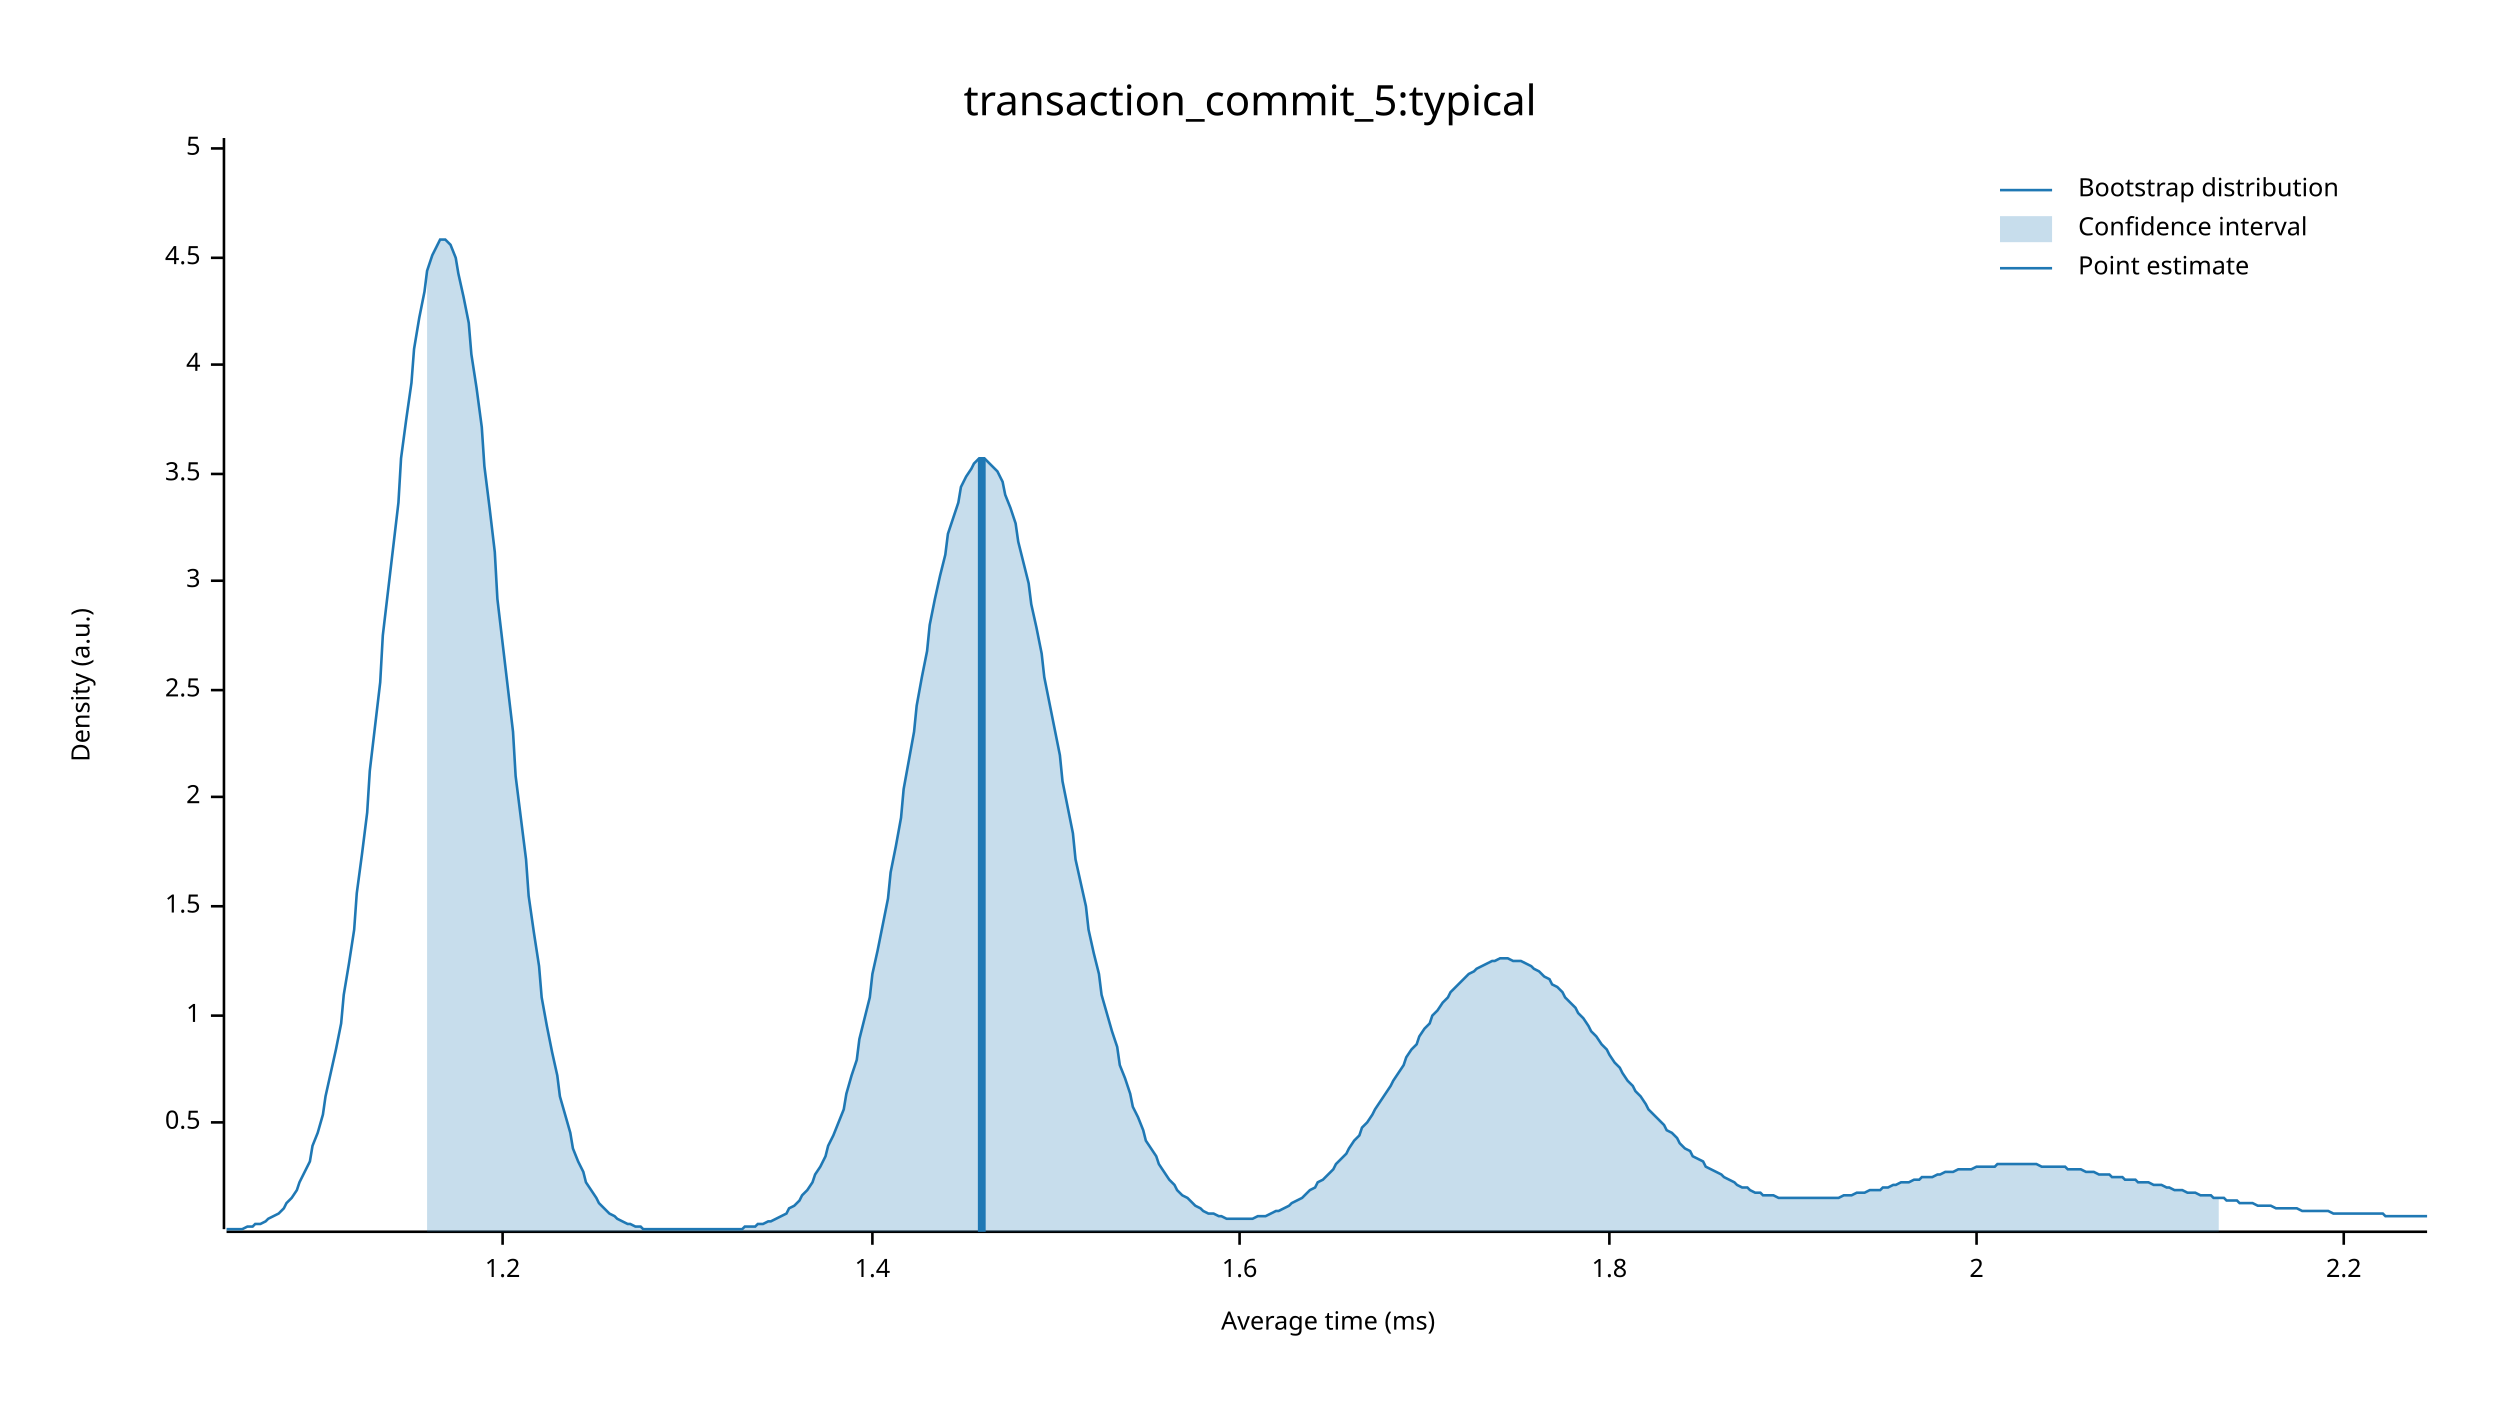
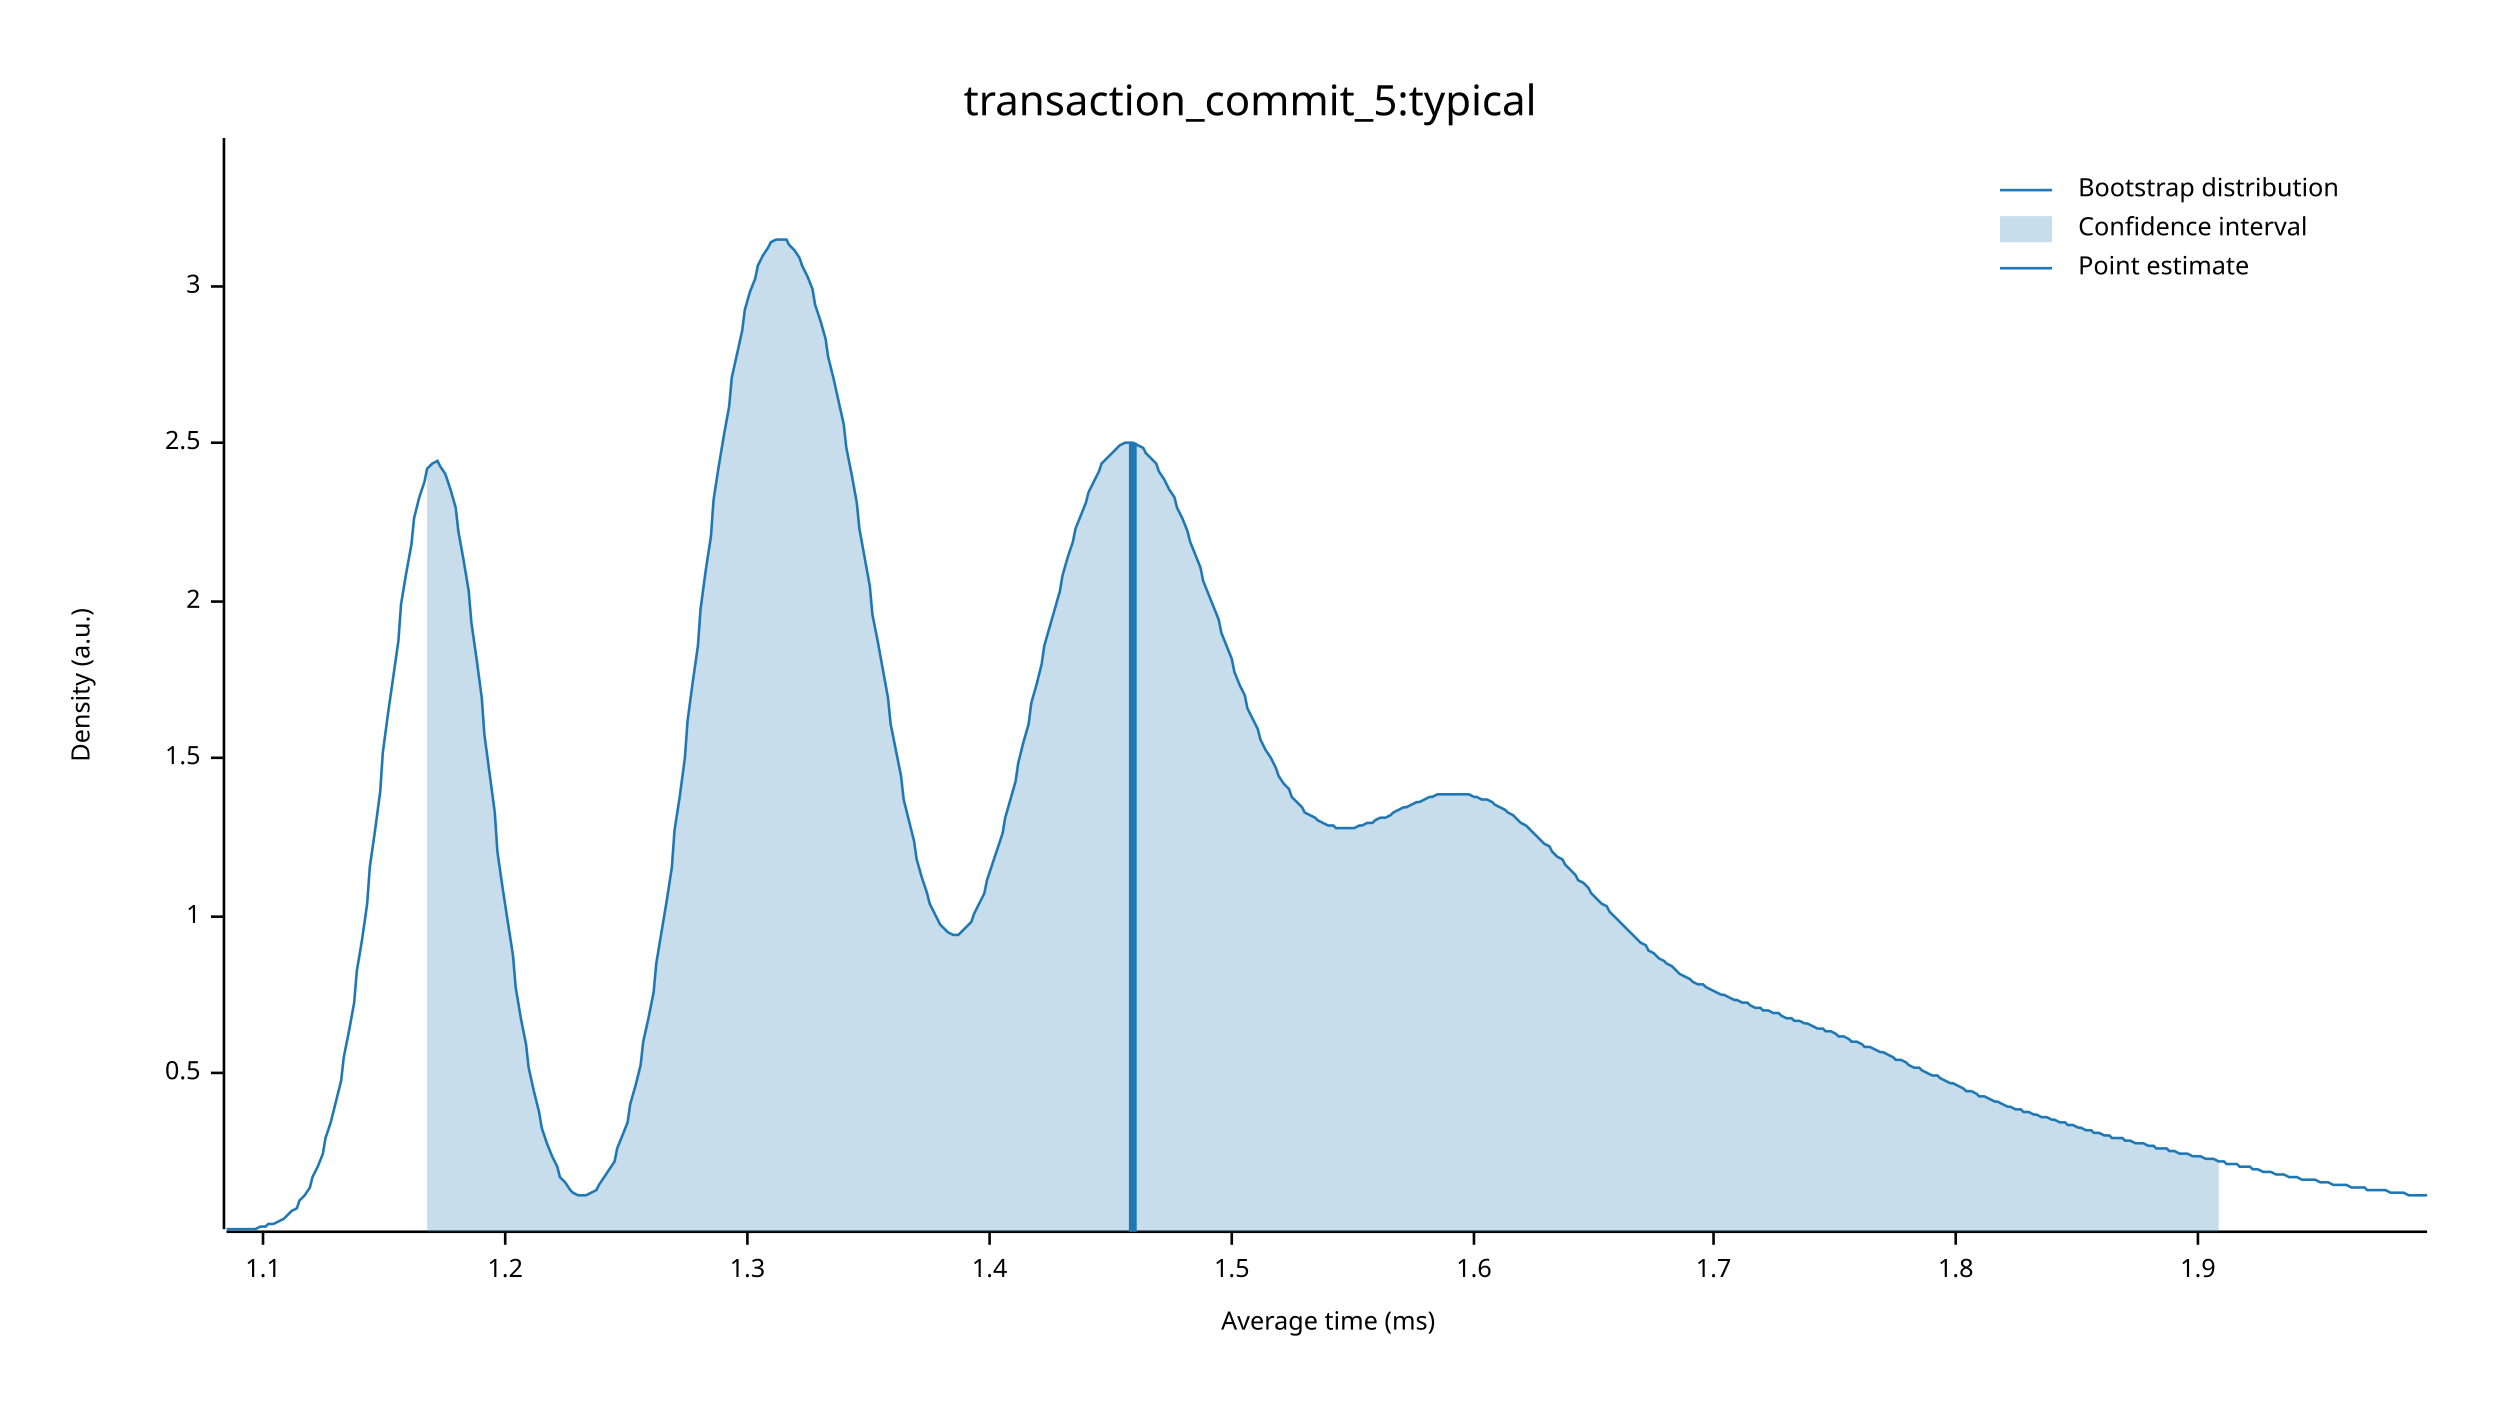
<svg xmlns="http://www.w3.org/2000/svg" width="960" height="540" viewBox="0 0 960 540">
  <text x="480" y="32" dy="0.76em" text-anchor="middle" font-family="sans-serif" font-size="16.129" opacity="1" fill="#000000">
transaction_commit_5:typical
</text>
  <text x="27" y="263" dy="0.76em" text-anchor="middle" font-family="sans-serif" font-size="9.677" opacity="1" fill="#000000" transform="rotate(270, 27, 263)">
Density (a.u.)
</text>
  <text x="510" y="513" dy="-0.5ex" text-anchor="middle" font-family="sans-serif" font-size="9.677" opacity="1" fill="#000000">
Average time (ms)
</text>
  <polyline fill="none" opacity="1" stroke="#000000" stroke-width="1" points="86,53 86,472 " />
-   <text x="77" y="431" dy="0.5ex" text-anchor="end" font-family="sans-serif" font-size="9.677" opacity="1" fill="#000000">
+   <text x="77" y="412" dy="0.5ex" text-anchor="end" font-family="sans-serif" font-size="9.677" opacity="1" fill="#000000">
0.5
</text>
-   <polyline fill="none" opacity="1" stroke="#000000" stroke-width="1" points="81,431 86,431 " />
-   <text x="77" y="390" dy="0.5ex" text-anchor="end" font-family="sans-serif" font-size="9.677" opacity="1" fill="#000000">
+   <polyline fill="none" opacity="1" stroke="#000000" stroke-width="1" points="81,412 86,412 " />
+   <text x="77" y="352" dy="0.5ex" text-anchor="end" font-family="sans-serif" font-size="9.677" opacity="1" fill="#000000">
1
</text>
-   <polyline fill="none" opacity="1" stroke="#000000" stroke-width="1" points="81,390 86,390 " />
-   <text x="77" y="348" dy="0.5ex" text-anchor="end" font-family="sans-serif" font-size="9.677" opacity="1" fill="#000000">
+   <polyline fill="none" opacity="1" stroke="#000000" stroke-width="1" points="81,352 86,352 " />
+   <text x="77" y="291" dy="0.5ex" text-anchor="end" font-family="sans-serif" font-size="9.677" opacity="1" fill="#000000">
1.5
</text>
-   <polyline fill="none" opacity="1" stroke="#000000" stroke-width="1" points="81,348 86,348 " />
-   <text x="77" y="306" dy="0.5ex" text-anchor="end" font-family="sans-serif" font-size="9.677" opacity="1" fill="#000000">
+   <polyline fill="none" opacity="1" stroke="#000000" stroke-width="1" points="81,291 86,291 " />
+   <text x="77" y="231" dy="0.5ex" text-anchor="end" font-family="sans-serif" font-size="9.677" opacity="1" fill="#000000">
2
</text>
-   <polyline fill="none" opacity="1" stroke="#000000" stroke-width="1" points="81,306 86,306 " />
-   <text x="77" y="265" dy="0.5ex" text-anchor="end" font-family="sans-serif" font-size="9.677" opacity="1" fill="#000000">
+   <polyline fill="none" opacity="1" stroke="#000000" stroke-width="1" points="81,231 86,231 " />
+   <text x="77" y="170" dy="0.5ex" text-anchor="end" font-family="sans-serif" font-size="9.677" opacity="1" fill="#000000">
2.5
</text>
-   <polyline fill="none" opacity="1" stroke="#000000" stroke-width="1" points="81,265 86,265 " />
-   <text x="77" y="223" dy="0.5ex" text-anchor="end" font-family="sans-serif" font-size="9.677" opacity="1" fill="#000000">
+   <polyline fill="none" opacity="1" stroke="#000000" stroke-width="1" points="81,170 86,170 " />
+   <text x="77" y="110" dy="0.5ex" text-anchor="end" font-family="sans-serif" font-size="9.677" opacity="1" fill="#000000">
3
</text>
-   <polyline fill="none" opacity="1" stroke="#000000" stroke-width="1" points="81,223 86,223 " />
-   <text x="77" y="182" dy="0.5ex" text-anchor="end" font-family="sans-serif" font-size="9.677" opacity="1" fill="#000000">
- 3.5
+   <polyline fill="none" opacity="1" stroke="#000000" stroke-width="1" points="81,110 86,110 " />
+   <polyline fill="none" opacity="1" stroke="#000000" stroke-width="1" points="87,473 932,473 " />
+   <text x="101" y="483" dy="0.76em" text-anchor="middle" font-family="sans-serif" font-size="9.677" opacity="1" fill="#000000">
+ 1.1
</text>
-   <polyline fill="none" opacity="1" stroke="#000000" stroke-width="1" points="81,182 86,182 " />
-   <text x="77" y="140" dy="0.5ex" text-anchor="end" font-family="sans-serif" font-size="9.677" opacity="1" fill="#000000">
- 4
- </text>
-   <polyline fill="none" opacity="1" stroke="#000000" stroke-width="1" points="81,140 86,140 " />
-   <text x="77" y="99" dy="0.5ex" text-anchor="end" font-family="sans-serif" font-size="9.677" opacity="1" fill="#000000">
- 4.5
- </text>
-   <polyline fill="none" opacity="1" stroke="#000000" stroke-width="1" points="81,99 86,99 " />
-   <text x="77" y="57" dy="0.5ex" text-anchor="end" font-family="sans-serif" font-size="9.677" opacity="1" fill="#000000">
- 5
- </text>
-   <polyline fill="none" opacity="1" stroke="#000000" stroke-width="1" points="81,57 86,57 " />
-   <polyline fill="none" opacity="1" stroke="#000000" stroke-width="1" points="87,473 932,473 " />
-   <text x="193" y="483" dy="0.76em" text-anchor="middle" font-family="sans-serif" font-size="9.677" opacity="1" fill="#000000">
+   <polyline fill="none" opacity="1" stroke="#000000" stroke-width="1" points="101,473 101,478 " />
+   <text x="194" y="483" dy="0.76em" text-anchor="middle" font-family="sans-serif" font-size="9.677" opacity="1" fill="#000000">
1.2
</text>
-   <polyline fill="none" opacity="1" stroke="#000000" stroke-width="1" points="193,473 193,478 " />
-   <text x="335" y="483" dy="0.76em" text-anchor="middle" font-family="sans-serif" font-size="9.677" opacity="1" fill="#000000">
+   <polyline fill="none" opacity="1" stroke="#000000" stroke-width="1" points="194,473 194,478 " />
+   <text x="287" y="483" dy="0.76em" text-anchor="middle" font-family="sans-serif" font-size="9.677" opacity="1" fill="#000000">
+ 1.3
+ </text>
+   <polyline fill="none" opacity="1" stroke="#000000" stroke-width="1" points="287,473 287,478 " />
+   <text x="380" y="483" dy="0.76em" text-anchor="middle" font-family="sans-serif" font-size="9.677" opacity="1" fill="#000000">
1.4
</text>
-   <polyline fill="none" opacity="1" stroke="#000000" stroke-width="1" points="335,473 335,478 " />
-   <text x="476" y="483" dy="0.76em" text-anchor="middle" font-family="sans-serif" font-size="9.677" opacity="1" fill="#000000">
+   <polyline fill="none" opacity="1" stroke="#000000" stroke-width="1" points="380,473 380,478 " />
+   <text x="473" y="483" dy="0.76em" text-anchor="middle" font-family="sans-serif" font-size="9.677" opacity="1" fill="#000000">
+ 1.5
+ </text>
+   <polyline fill="none" opacity="1" stroke="#000000" stroke-width="1" points="473,473 473,478 " />
+   <text x="566" y="483" dy="0.76em" text-anchor="middle" font-family="sans-serif" font-size="9.677" opacity="1" fill="#000000">
1.6
</text>
-   <polyline fill="none" opacity="1" stroke="#000000" stroke-width="1" points="476,473 476,478 " />
-   <text x="618" y="483" dy="0.76em" text-anchor="middle" font-family="sans-serif" font-size="9.677" opacity="1" fill="#000000">
+   <polyline fill="none" opacity="1" stroke="#000000" stroke-width="1" points="566,473 566,478 " />
+   <text x="658" y="483" dy="0.76em" text-anchor="middle" font-family="sans-serif" font-size="9.677" opacity="1" fill="#000000">
+ 1.7
+ </text>
+   <polyline fill="none" opacity="1" stroke="#000000" stroke-width="1" points="658,473 658,478 " />
+   <text x="751" y="483" dy="0.76em" text-anchor="middle" font-family="sans-serif" font-size="9.677" opacity="1" fill="#000000">
1.8
</text>
-   <polyline fill="none" opacity="1" stroke="#000000" stroke-width="1" points="618,473 618,478 " />
-   <text x="759" y="483" dy="0.76em" text-anchor="middle" font-family="sans-serif" font-size="9.677" opacity="1" fill="#000000">
- 2
+   <polyline fill="none" opacity="1" stroke="#000000" stroke-width="1" points="751,473 751,478 " />
+   <text x="844" y="483" dy="0.76em" text-anchor="middle" font-family="sans-serif" font-size="9.677" opacity="1" fill="#000000">
+ 1.9
</text>
-   <polyline fill="none" opacity="1" stroke="#000000" stroke-width="1" points="759,473 759,478 " />
-   <text x="900" y="483" dy="0.76em" text-anchor="middle" font-family="sans-serif" font-size="9.677" opacity="1" fill="#000000">
- 2.2
- </text>
-   <polyline fill="none" opacity="1" stroke="#000000" stroke-width="1" points="900,473 900,478 " />
-   <polyline fill="none" opacity="1" stroke="#1F78B4" stroke-width="1" points="87,472 88,472 90,472 92,472 93,472 95,471 97,471 98,470 100,470 102,469 103,468 105,467 107,466 109,464 110,462 112,460 114,457 115,454 117,450 119,446 120,440 122,435 124,428 125,421 127,412 129,403 131,393 132,382 134,370 136,357 137,343 139,328 141,312 142,296 144,279 146,262 147,244 149,227 151,210 153,193 154,176 156,161 158,147 159,134 161,122 163,112 164,104 166,98 168,94 169,92 171,92 173,94 175,99 176,105 178,114 180,124 181,136 183,149 185,164 186,179 188,195 190,212 191,230 193,247 195,264 197,281 198,298 200,314 202,330 203,344 205,358 207,371 208,383 210,394 212,404 214,413 215,421 217,428 219,435 220,441 222,446 224,450 225,454 227,457 229,460 230,462 232,464 234,466 236,467 237,468 239,469 241,470 242,470 244,471 246,471 247,472 249,472 251,472 252,472 254,472 256,472 258,472 259,472 261,472 263,472 264,472 266,472 268,472 269,472 271,472 273,472 274,472 276,472 278,472 280,472 281,472 283,472 285,472 286,471 288,471 290,471 291,470 293,470 295,469 296,469 298,468 300,467 302,466 303,464 305,463 307,461 308,459 310,457 312,454 313,451 315,448 317,444 318,440 320,436 322,431 324,426 325,420 327,413 329,407 330,399 332,391 334,383 335,374 337,365 339,355 341,345 342,335 344,325 346,314 347,303 349,292 351,281 352,271 354,260 356,250 357,240 359,230 361,221 363,213 364,205 366,199 368,193 369,187 371,183 373,180 374,178 376,176 378,176 379,177 381,179 383,181 385,185 386,190 388,195 390,201 391,208 393,216 395,224 396,232 398,241 400,251 401,260 403,270 405,280 407,290 408,300 410,310 412,320 413,330 415,339 417,348 418,357 420,366 422,374 423,382 425,389 427,396 429,402 430,409 432,414 434,420 435,425 437,429 439,434 440,438 442,441 444,444 445,447 447,450 449,453 451,455 452,457 454,459 456,460 457,461 459,463 461,464 462,465 464,466 466,466 468,467 469,467 471,468 473,468 474,468 476,468 478,468 479,468 481,468 483,467 484,467 486,467 488,466 490,465 491,465 493,464 495,463 496,462 498,461 500,460 501,459 503,457 505,456 506,454 508,453 510,451 512,449 513,447 515,445 517,443 518,441 520,438 522,436 523,433 525,431 527,428 528,426 530,423 532,420 534,417 535,415 537,412 539,409 540,406 542,403 544,401 545,398 547,395 549,393 550,390 552,388 554,385 556,383 557,381 559,379 561,377 562,376 564,374 566,373 567,372 569,371 571,370 573,369 574,369 576,368 578,368 579,368 581,369 583,369 584,369 586,370 588,371 589,372 591,373 593,375 595,376 596,378 598,379 600,381 601,383 603,385 605,387 606,389 608,391 610,394 611,396 613,398 615,401 617,403 618,405 620,408 622,410 623,412 625,415 627,417 628,419 630,421 632,424 633,426 635,428 637,430 639,432 640,434 642,435 644,437 645,439 647,441 649,442 650,444 652,445 654,446 655,448 657,449 659,450 661,451 662,452 664,453 666,454 667,455 669,456 671,456 672,457 674,458 676,458 677,459 679,459 681,459 683,460 684,460 686,460 688,460 689,460 691,460 693,460 694,460 696,460 698,460 700,460 701,460 703,460 705,460 706,460 708,459 710,459 711,459 713,458 715,458 716,458 718,457 720,457 722,457 723,456 725,456 727,455 728,455 730,454 732,454 733,454 735,453 737,453 738,452 740,452 742,452 744,451 745,451 747,450 749,450 750,450 752,449 754,449 755,449 757,449 759,448 760,448 762,448 764,448 766,448 767,447 769,447 771,447 772,447 774,447 776,447 777,447 779,447 781,447 782,447 784,448 786,448 788,448 789,448 791,448 793,448 794,449 796,449 798,449 799,449 801,450 803,450 804,450 806,451 808,451 810,451 811,452 813,452 815,452 816,453 818,453 820,453 821,454 823,454 825,454 827,455 828,455 830,455 832,456 833,456 835,457 837,457 838,457 840,458 842,458 843,458 845,459 847,459 849,459 850,460 852,460 854,460 855,461 857,461 859,461 860,462 862,462 864,462 865,462 867,463 869,463 871,463 872,463 874,464 876,464 877,464 879,464 881,464 882,464 884,465 886,465 887,465 889,465 891,465 893,465 894,465 896,466 898,466 899,466 901,466 903,466 904,466 906,466 908,466 909,466 911,466 913,466 915,466 916,467 918,467 920,467 921,467 923,467 925,467 926,467 928,467 930,467 932,467 " />
-   <polygon opacity="0.25" fill="#1F78B4" points="164,104 166,98 168,94 169,92 171,92 173,94 175,99 176,105 178,114 180,124 181,136 183,149 185,164 186,179 188,195 190,212 191,230 193,247 195,264 197,281 198,298 200,314 202,330 203,344 205,358 207,371 208,383 210,394 212,404 214,413 215,421 217,428 219,435 220,441 222,446 224,450 225,454 227,457 229,460 230,462 232,464 234,466 236,467 237,468 239,469 241,470 242,470 244,471 246,471 247,472 249,472 251,472 252,472 254,472 256,472 258,472 259,472 261,472 263,472 264,472 266,472 268,472 269,472 271,472 273,472 274,472 276,472 278,472 280,472 281,472 283,472 285,472 286,471 288,471 290,471 291,470 293,470 295,469 296,469 298,468 300,467 302,466 303,464 305,463 307,461 308,459 310,457 312,454 313,451 315,448 317,444 318,440 320,436 322,431 324,426 325,420 327,413 329,407 330,399 332,391 334,383 335,374 337,365 339,355 341,345 342,335 344,325 346,314 347,303 349,292 351,281 352,271 354,260 356,250 357,240 359,230 361,221 363,213 364,205 366,199 368,193 369,187 371,183 373,180 374,178 376,176 378,176 379,177 381,179 383,181 385,185 386,190 388,195 390,201 391,208 393,216 395,224 396,232 398,241 400,251 401,260 403,270 405,280 407,290 408,300 410,310 412,320 413,330 415,339 417,348 418,357 420,366 422,374 423,382 425,389 427,396 429,402 430,409 432,414 434,420 435,425 437,429 439,434 440,438 442,441 444,444 445,447 447,450 449,453 451,455 452,457 454,459 456,460 457,461 459,463 461,464 462,465 464,466 466,466 468,467 469,467 471,468 473,468 474,468 476,468 478,468 479,468 481,468 483,467 484,467 486,467 488,466 490,465 491,465 493,464 495,463 496,462 498,461 500,460 501,459 503,457 505,456 506,454 508,453 510,451 512,449 513,447 515,445 517,443 518,441 520,438 522,436 523,433 525,431 527,428 528,426 530,423 532,420 534,417 535,415 537,412 539,409 540,406 542,403 544,401 545,398 547,395 549,393 550,390 552,388 554,385 556,383 557,381 559,379 561,377 562,376 564,374 566,373 567,372 569,371 571,370 573,369 574,369 576,368 578,368 579,368 581,369 583,369 584,369 586,370 588,371 589,372 591,373 593,375 595,376 596,378 598,379 600,381 601,383 603,385 605,387 606,389 608,391 610,394 611,396 613,398 615,401 617,403 618,405 620,408 622,410 623,412 625,415 627,417 628,419 630,421 632,424 633,426 635,428 637,430 639,432 640,434 642,435 644,437 645,439 647,441 649,442 650,444 652,445 654,446 655,448 657,449 659,450 661,451 662,452 664,453 666,454 667,455 669,456 671,456 672,457 674,458 676,458 677,459 679,459 681,459 683,460 684,460 686,460 688,460 689,460 691,460 693,460 694,460 696,460 698,460 700,460 701,460 703,460 705,460 706,460 708,459 710,459 711,459 713,458 715,458 716,458 718,457 720,457 722,457 723,456 725,456 727,455 728,455 730,454 732,454 733,454 735,453 737,453 738,452 740,452 742,452 744,451 745,451 747,450 749,450 750,450 752,449 754,449 755,449 757,449 759,448 760,448 762,448 764,448 766,448 767,447 769,447 771,447 772,447 774,447 776,447 777,447 779,447 781,447 782,447 784,448 786,448 788,448 789,448 791,448 793,448 794,449 796,449 798,449 799,449 801,450 803,450 804,450 806,451 808,451 810,451 811,452 813,452 815,452 816,453 818,453 820,453 821,454 823,454 825,454 827,455 828,455 830,455 832,456 833,456 835,457 837,457 838,457 840,458 842,458 843,458 845,459 847,459 849,459 850,460 852,460 852,473 164,473 " />
-   <polyline fill="none" opacity="1" stroke="#1F78B4" stroke-width="3" points="377,473 377,176 " />
+   <polyline fill="none" opacity="1" stroke="#000000" stroke-width="1" points="844,473 844,478 " />
+   <polyline fill="none" opacity="1" stroke="#1F78B4" stroke-width="1" points="87,472 88,472 90,472 92,472 93,472 95,472 97,472 98,472 100,471 102,471 103,470 105,470 107,469 109,468 110,467 112,465 114,464 115,461 117,459 119,456 120,452 122,448 124,443 125,437 127,431 129,423 131,415 132,406 134,396 136,385 137,373 139,361 141,347 142,333 144,319 146,304 147,289 149,274 151,260 153,246 154,232 156,220 158,209 159,199 161,191 163,185 164,180 166,178 168,177 169,179 171,182 173,188 175,195 176,204 178,215 180,227 181,239 183,253 185,268 186,282 188,297 190,312 191,327 193,341 195,354 197,367 198,379 200,391 202,401 203,410 205,419 207,427 208,433 210,439 212,444 214,448 215,452 217,454 219,457 220,458 222,459 224,459 225,459 227,458 229,457 230,455 232,452 234,449 236,446 237,441 239,436 241,431 242,424 244,417 246,409 247,400 249,391 251,381 252,370 254,358 256,346 258,333 259,319 261,306 263,291 264,277 266,262 268,248 269,234 271,219 273,206 274,192 276,179 278,167 280,156 281,145 283,136 285,127 286,119 288,112 290,107 291,102 293,98 295,95 296,93 298,92 300,92 302,92 303,94 305,96 307,99 308,102 310,106 312,111 313,117 315,123 317,130 318,137 320,145 322,154 324,163 325,172 327,182 329,193 330,203 332,214 334,225 335,236 337,246 339,257 341,268 342,278 344,288 346,298 347,307 349,315 351,323 352,330 354,337 356,343 357,347 359,351 361,355 363,357 364,358 366,359 368,359 369,358 371,356 373,354 374,351 376,347 378,343 379,338 381,332 383,326 385,320 386,314 388,307 390,300 391,293 393,285 395,278 396,270 398,263 400,255 401,248 403,241 405,234 407,227 408,221 410,214 412,208 413,203 415,198 417,193 418,189 420,185 422,181 423,178 425,176 427,174 429,172 430,171 432,170 434,170 435,170 437,171 439,172 440,174 442,176 444,178 445,181 447,184 449,188 451,191 452,195 454,199 456,204 457,208 459,213 461,218 462,223 464,228 466,233 468,238 469,243 471,248 473,253 474,258 476,263 478,267 479,272 481,276 483,280 484,284 486,288 488,291 490,295 491,298 493,301 495,303 496,306 498,308 500,310 501,312 503,313 505,314 506,315 508,316 510,317 512,317 513,318 515,318 517,318 518,318 520,318 522,317 523,317 525,316 527,316 528,315 530,314 532,314 534,313 535,312 537,311 539,310 540,310 542,309 544,308 545,308 547,307 549,306 550,306 552,305 554,305 556,305 557,305 559,305 561,305 562,305 564,305 566,306 567,306 569,307 571,307 573,308 574,309 576,310 578,311 579,312 581,313 583,315 584,316 586,317 588,319 589,320 591,322 593,324 595,325 596,327 598,329 600,330 601,332 603,334 605,336 606,338 608,339 610,341 611,343 613,345 615,347 617,348 618,350 620,352 622,354 623,355 625,357 627,359 628,360 630,362 632,363 633,365 635,366 637,368 639,369 640,370 642,371 644,373 645,374 647,375 649,376 650,377 652,378 654,378 655,379 657,380 659,381 661,382 662,382 664,383 666,384 667,384 669,385 671,385 672,386 674,387 676,387 677,388 679,388 681,389 683,389 684,390 686,391 688,391 689,392 691,392 693,393 694,393 696,394 698,395 700,395 701,396 703,396 705,397 706,398 708,398 710,399 711,400 713,400 715,401 716,402 718,402 720,403 722,404 723,404 725,405 727,406 728,407 730,407 732,408 733,409 735,410 737,410 738,411 740,412 742,413 744,413 745,414 747,415 749,416 750,416 752,417 754,418 755,419 757,419 759,420 760,421 762,421 764,422 766,423 767,423 769,424 771,425 772,425 774,426 776,426 777,427 779,427 781,428 782,428 784,429 786,429 788,430 789,430 791,431 793,431 794,432 796,432 798,433 799,433 801,434 803,434 804,435 806,435 808,436 810,436 811,437 813,437 815,437 816,438 818,438 820,439 821,439 823,439 825,440 827,440 828,441 830,441 832,441 833,442 835,442 837,443 838,443 840,443 842,444 843,444 845,444 847,445 849,445 850,445 852,446 854,446 855,447 857,447 859,447 860,448 862,448 864,448 865,449 867,449 869,450 871,450 872,450 874,451 876,451 877,451 879,452 881,452 882,452 884,453 886,453 887,453 889,453 891,454 893,454 894,454 896,455 898,455 899,455 901,455 903,456 904,456 906,456 908,456 909,457 911,457 913,457 915,457 916,457 918,458 920,458 921,458 923,458 925,459 926,459 928,459 930,459 932,459 " />
+   <polygon opacity="0.25" fill="#1F78B4" points="164,180 166,178 168,177 169,179 171,182 173,188 175,195 176,204 178,215 180,227 181,239 183,253 185,268 186,282 188,297 190,312 191,327 193,341 195,354 197,367 198,379 200,391 202,401 203,410 205,419 207,427 208,433 210,439 212,444 214,448 215,452 217,454 219,457 220,458 222,459 224,459 225,459 227,458 229,457 230,455 232,452 234,449 236,446 237,441 239,436 241,431 242,424 244,417 246,409 247,400 249,391 251,381 252,370 254,358 256,346 258,333 259,319 261,306 263,291 264,277 266,262 268,248 269,234 271,219 273,206 274,192 276,179 278,167 280,156 281,145 283,136 285,127 286,119 288,112 290,107 291,102 293,98 295,95 296,93 298,92 300,92 302,92 303,94 305,96 307,99 308,102 310,106 312,111 313,117 315,123 317,130 318,137 320,145 322,154 324,163 325,172 327,182 329,193 330,203 332,214 334,225 335,236 337,246 339,257 341,268 342,278 344,288 346,298 347,307 349,315 351,323 352,330 354,337 356,343 357,347 359,351 361,355 363,357 364,358 366,359 368,359 369,358 371,356 373,354 374,351 376,347 378,343 379,338 381,332 383,326 385,320 386,314 388,307 390,300 391,293 393,285 395,278 396,270 398,263 400,255 401,248 403,241 405,234 407,227 408,221 410,214 412,208 413,203 415,198 417,193 418,189 420,185 422,181 423,178 425,176 427,174 429,172 430,171 432,170 434,170 435,170 437,171 439,172 440,174 442,176 444,178 445,181 447,184 449,188 451,191 452,195 454,199 456,204 457,208 459,213 461,218 462,223 464,228 466,233 468,238 469,243 471,248 473,253 474,258 476,263 478,267 479,272 481,276 483,280 484,284 486,288 488,291 490,295 491,298 493,301 495,303 496,306 498,308 500,310 501,312 503,313 505,314 506,315 508,316 510,317 512,317 513,318 515,318 517,318 518,318 520,318 522,317 523,317 525,316 527,316 528,315 530,314 532,314 534,313 535,312 537,311 539,310 540,310 542,309 544,308 545,308 547,307 549,306 550,306 552,305 554,305 556,305 557,305 559,305 561,305 562,305 564,305 566,306 567,306 569,307 571,307 573,308 574,309 576,310 578,311 579,312 581,313 583,315 584,316 586,317 588,319 589,320 591,322 593,324 595,325 596,327 598,329 600,330 601,332 603,334 605,336 606,338 608,339 610,341 611,343 613,345 615,347 617,348 618,350 620,352 622,354 623,355 625,357 627,359 628,360 630,362 632,363 633,365 635,366 637,368 639,369 640,370 642,371 644,373 645,374 647,375 649,376 650,377 652,378 654,378 655,379 657,380 659,381 661,382 662,382 664,383 666,384 667,384 669,385 671,385 672,386 674,387 676,387 677,388 679,388 681,389 683,389 684,390 686,391 688,391 689,392 691,392 693,393 694,393 696,394 698,395 700,395 701,396 703,396 705,397 706,398 708,398 710,399 711,400 713,400 715,401 716,402 718,402 720,403 722,404 723,404 725,405 727,406 728,407 730,407 732,408 733,409 735,410 737,410 738,411 740,412 742,413 744,413 745,414 747,415 749,416 750,416 752,417 754,418 755,419 757,419 759,420 760,421 762,421 764,422 766,423 767,423 769,424 771,425 772,425 774,426 776,426 777,427 779,427 781,428 782,428 784,429 786,429 788,430 789,430 791,431 793,431 794,432 796,432 798,433 799,433 801,434 803,434 804,435 806,435 808,436 810,436 811,437 813,437 815,437 816,438 818,438 820,439 821,439 823,439 825,440 827,440 828,441 830,441 832,441 833,442 835,442 837,443 838,443 840,443 842,444 843,444 845,444 847,445 849,445 850,445 852,446 852,473 164,473 " />
+   <polyline fill="none" opacity="1" stroke="#1F78B4" stroke-width="3" points="435,473 435,170 " />
  <text x="798" y="68" dy="0.76em" text-anchor="start" font-family="sans-serif" font-size="9.677" opacity="1" fill="#000000">
Bootstrap distribution
</text>
  <text x="798" y="83" dy="0.76em" text-anchor="start" font-family="sans-serif" font-size="9.677" opacity="1" fill="#000000">
Confidence interval
</text>
  <text x="798" y="98" dy="0.76em" text-anchor="start" font-family="sans-serif" font-size="9.677" opacity="1" fill="#000000">
Point estimate
</text>
  <polyline fill="none" opacity="1" stroke="#1F78B4" stroke-width="1" points="768,73 788,73 " />
  <rect x="768" y="83" width="20" height="10" opacity="0.25" fill="#1F78B4" stroke="none" />
  <polyline fill="none" opacity="1" stroke="#1F78B4" stroke-width="1" points="768,103 788,103 " />
</svg>
